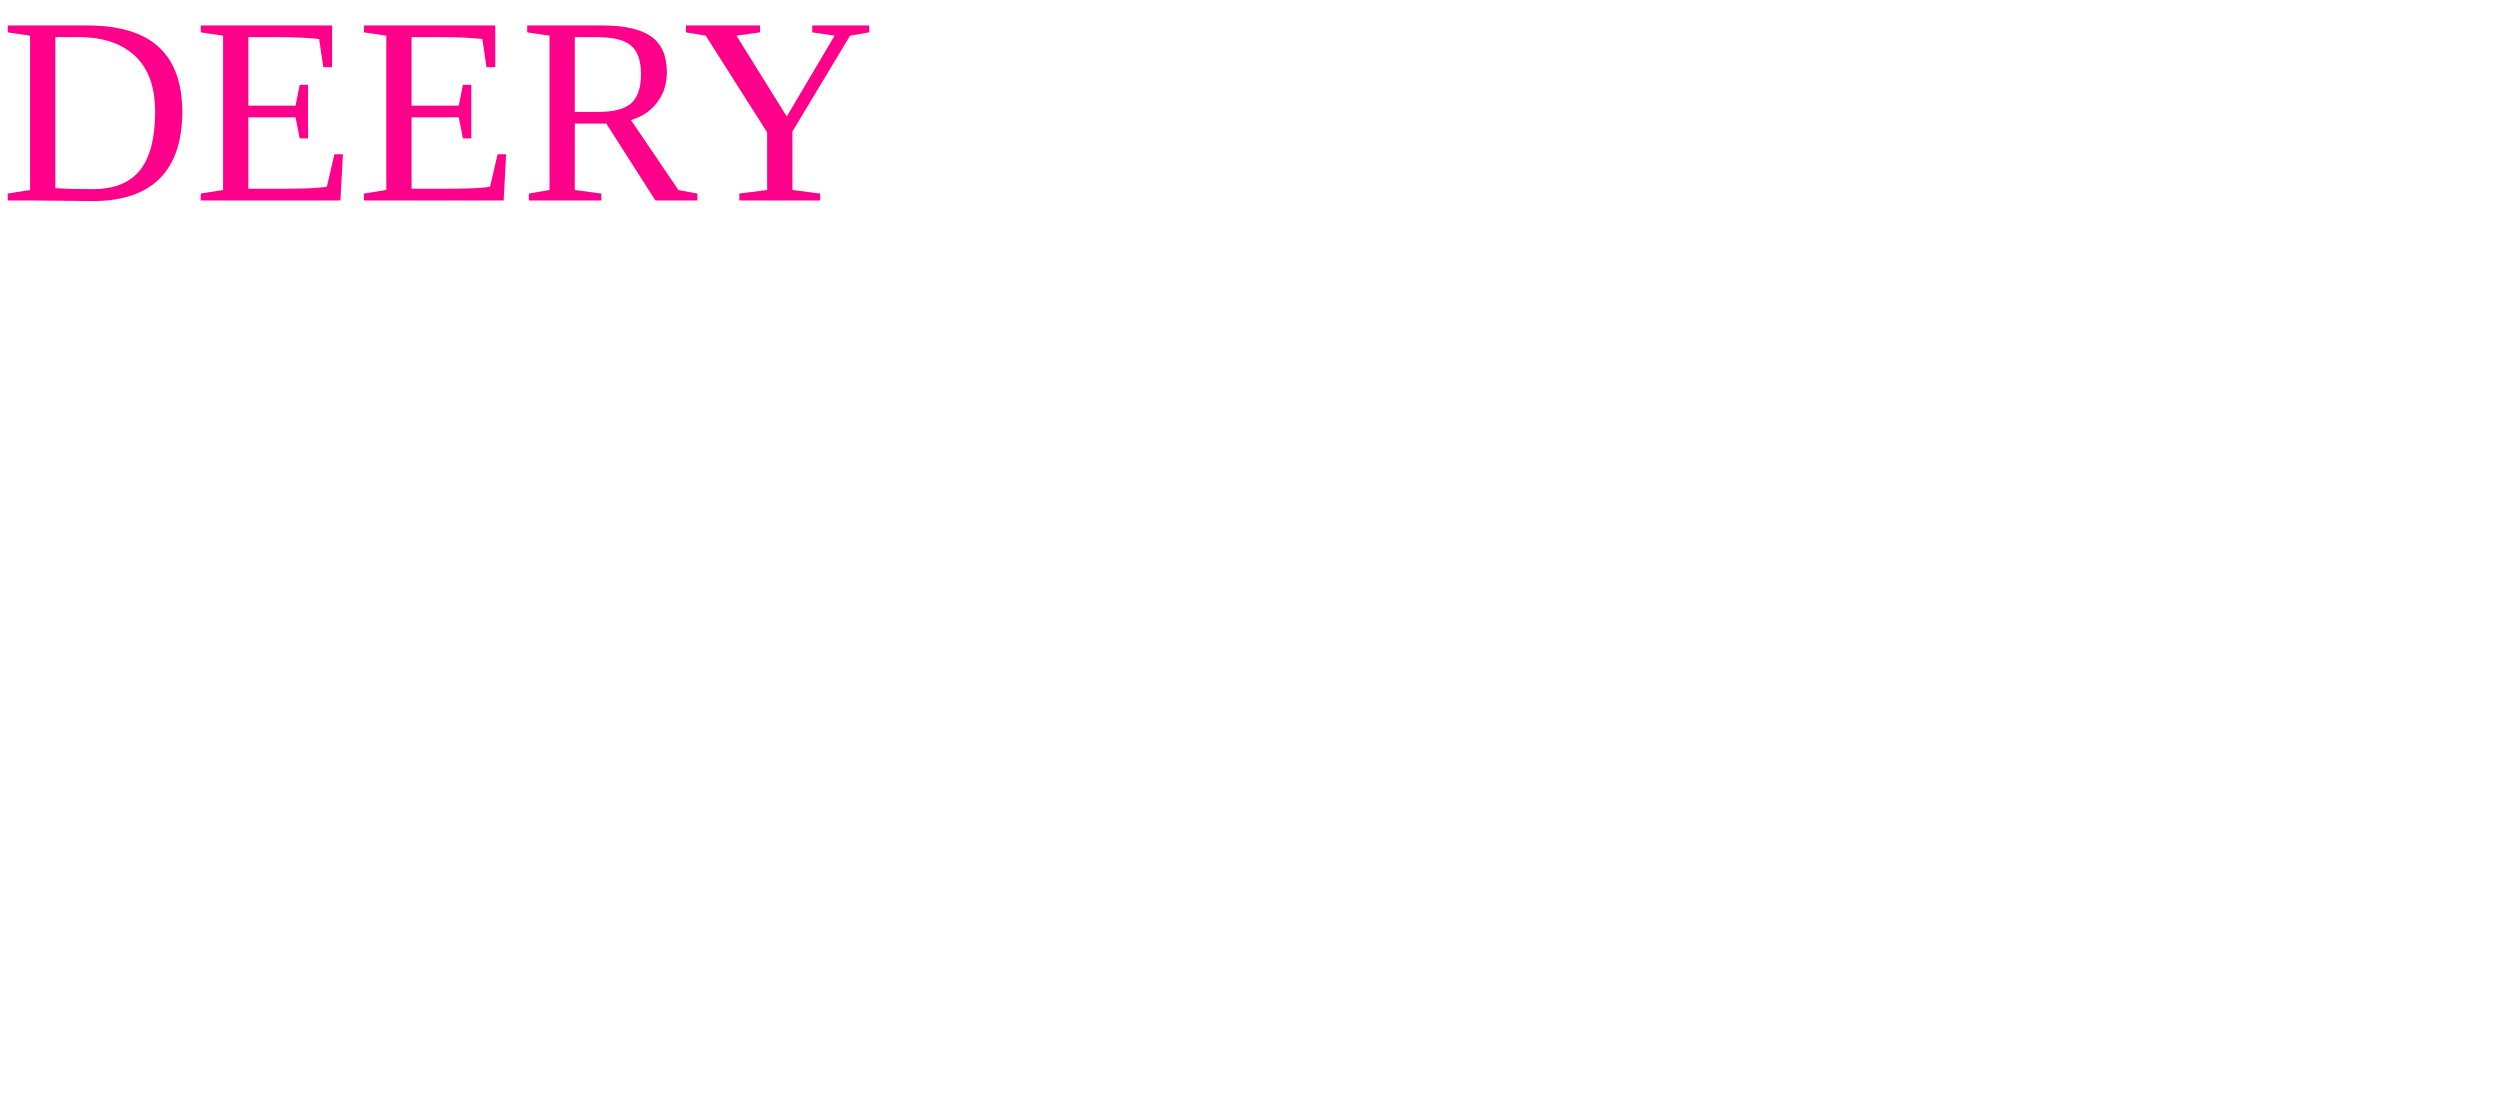
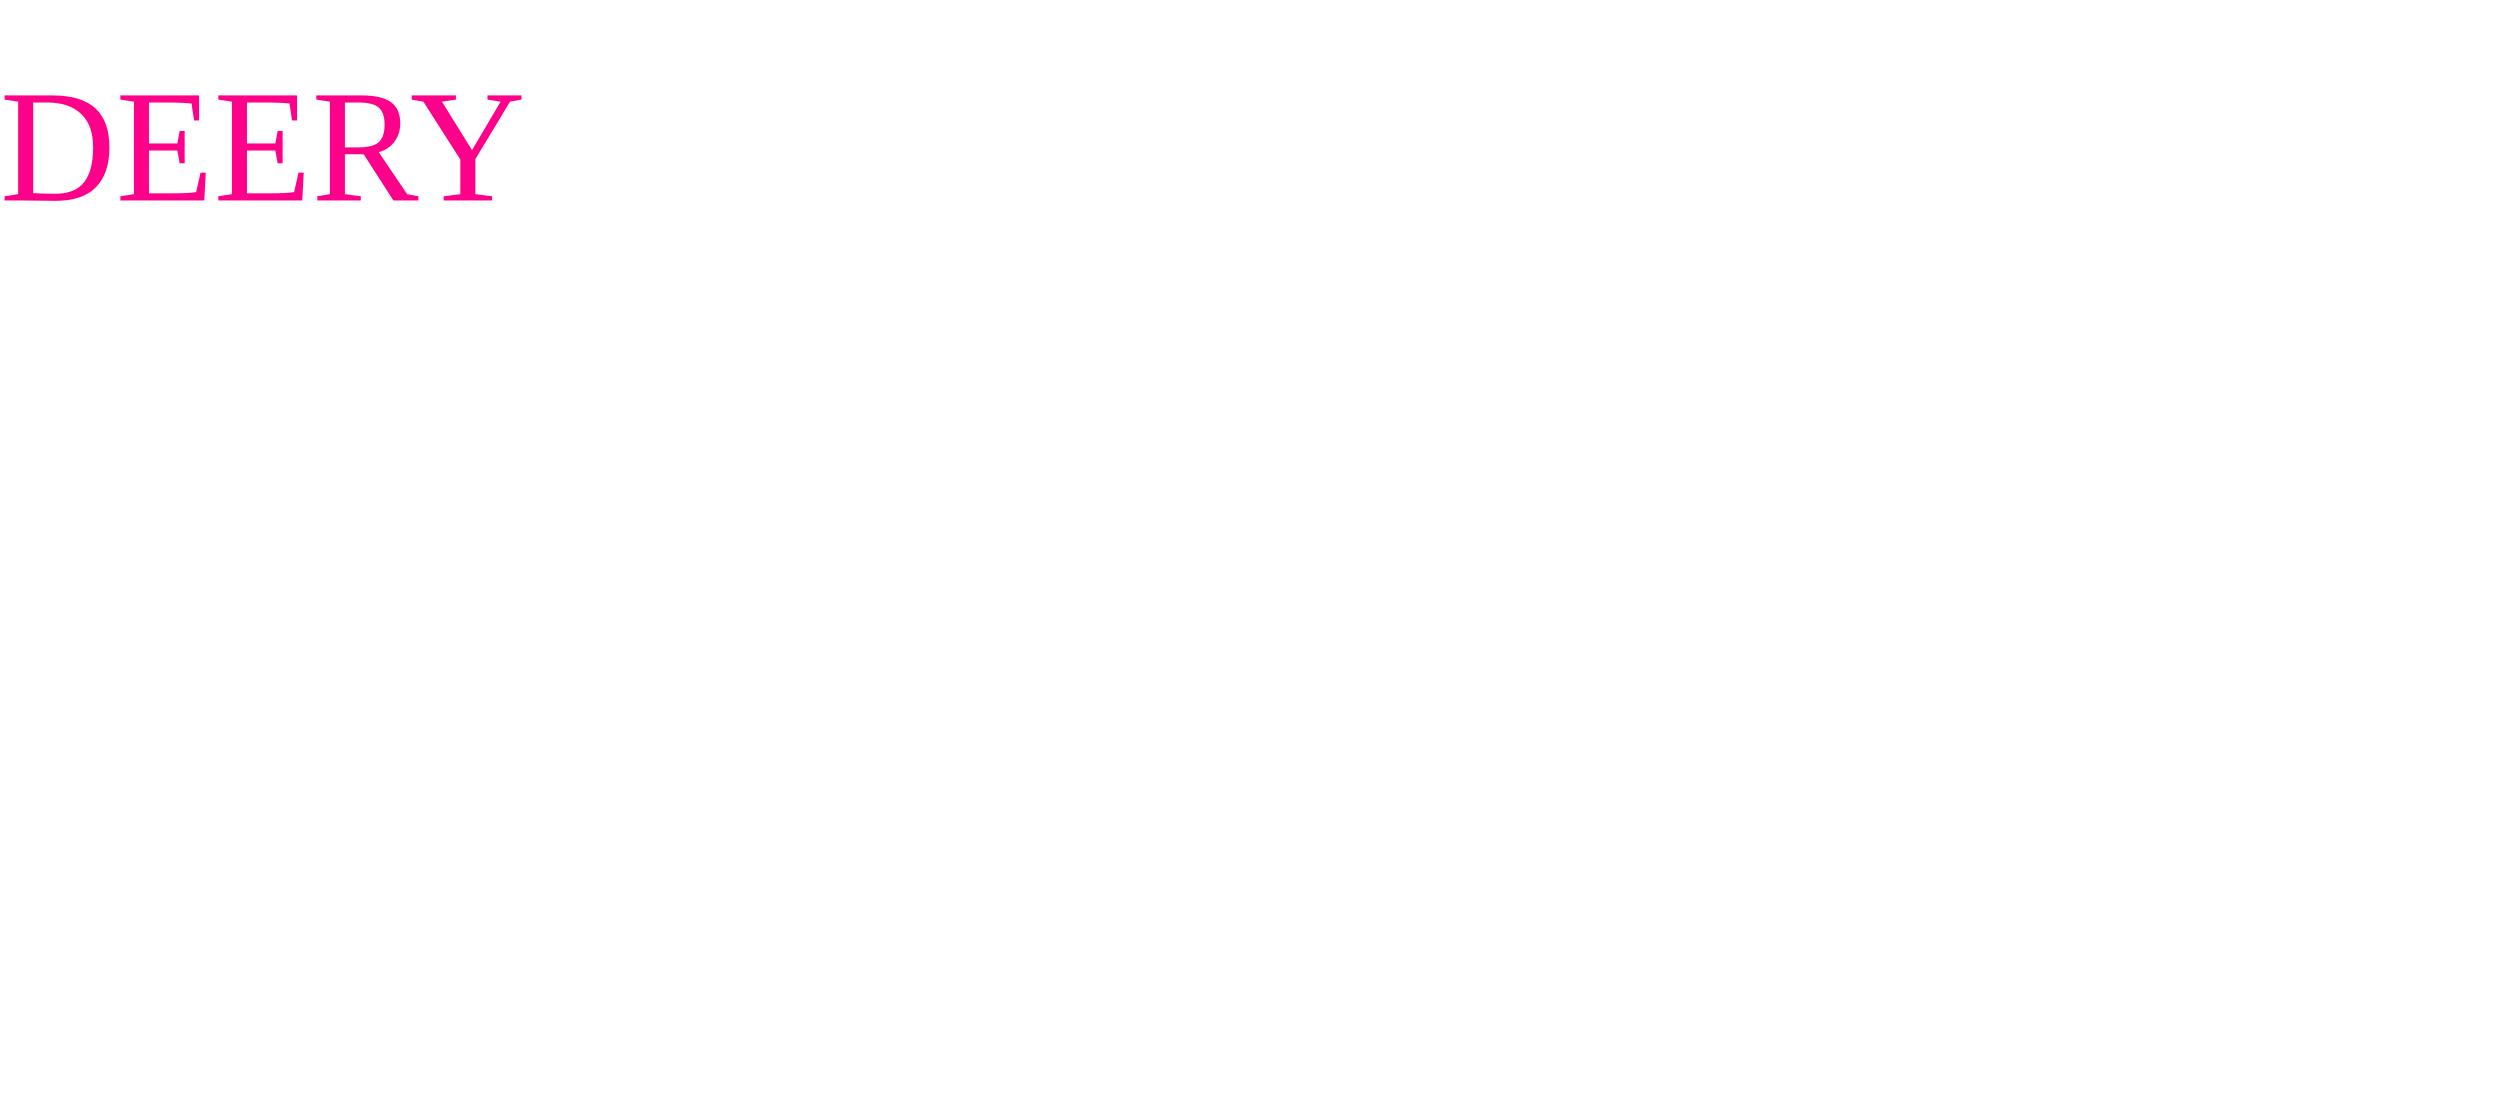
<svg xmlns="http://www.w3.org/2000/svg" viewBox="0 0 187.09 82.68">
-   <text x="0" y="15" fill="#ff008b" font-size="20px">DEERY</text>
+   <text x="0" y="15" fill="#ff008b">DEERY</text>
</svg>
